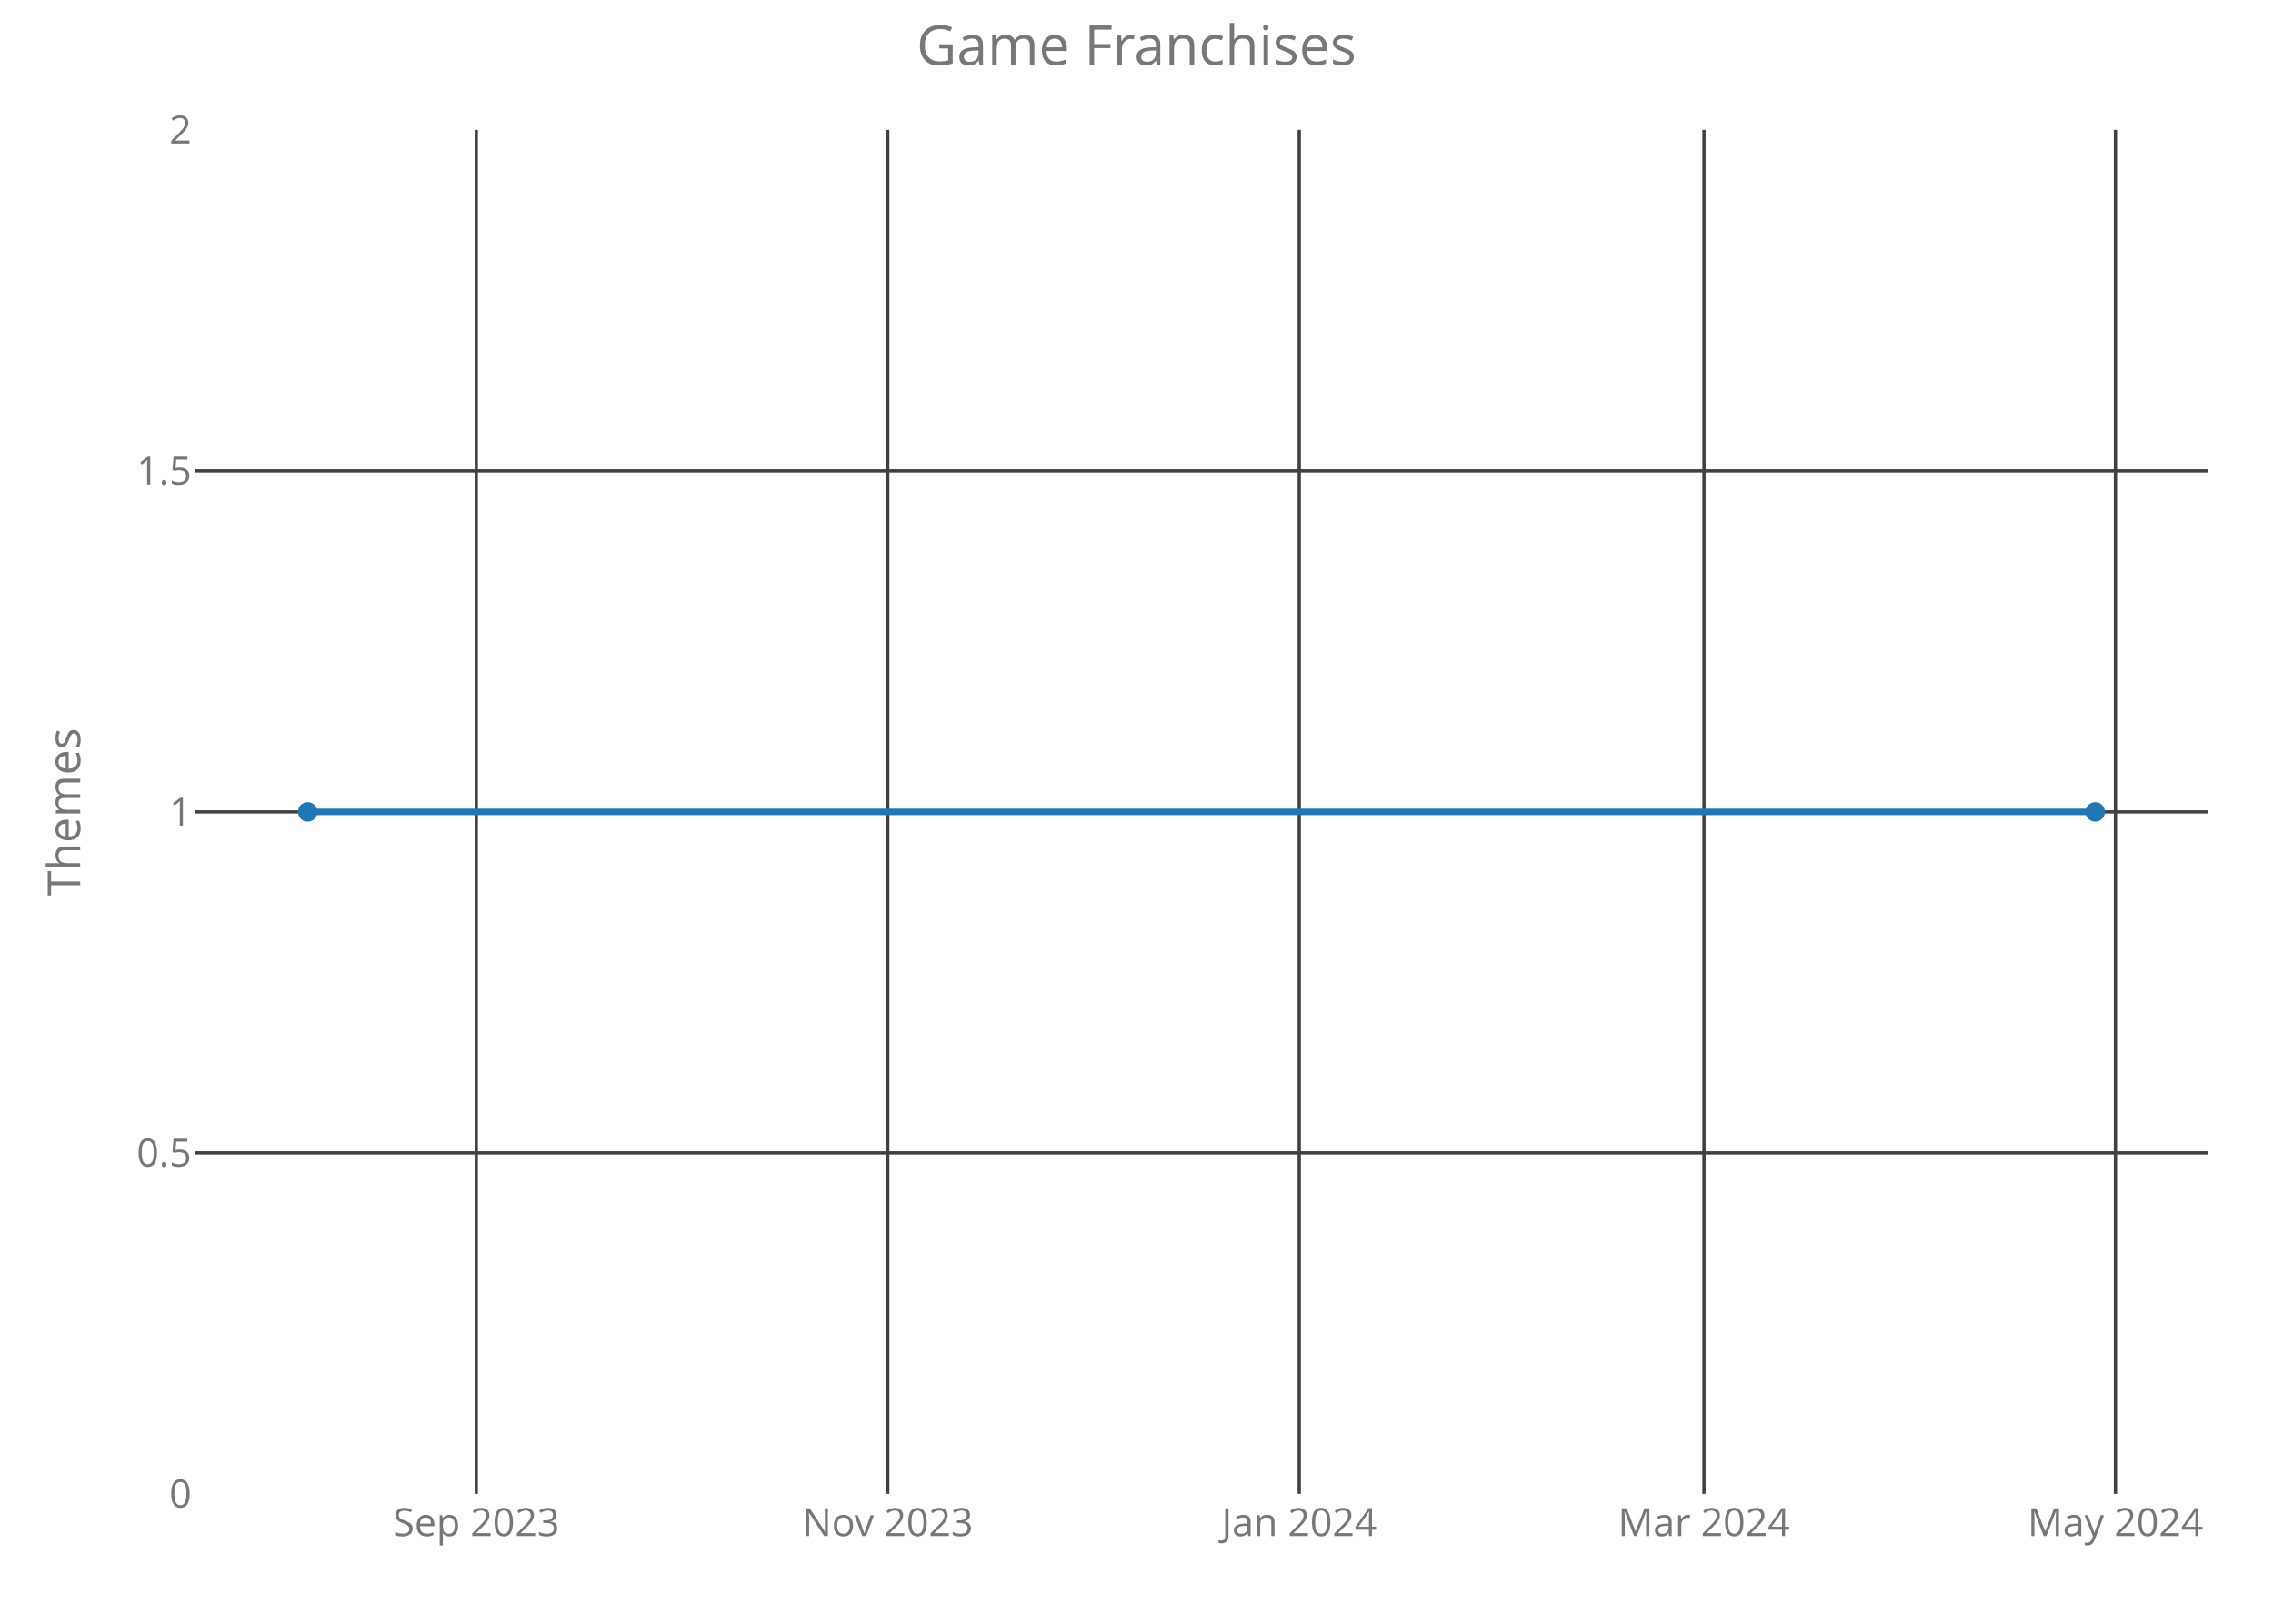
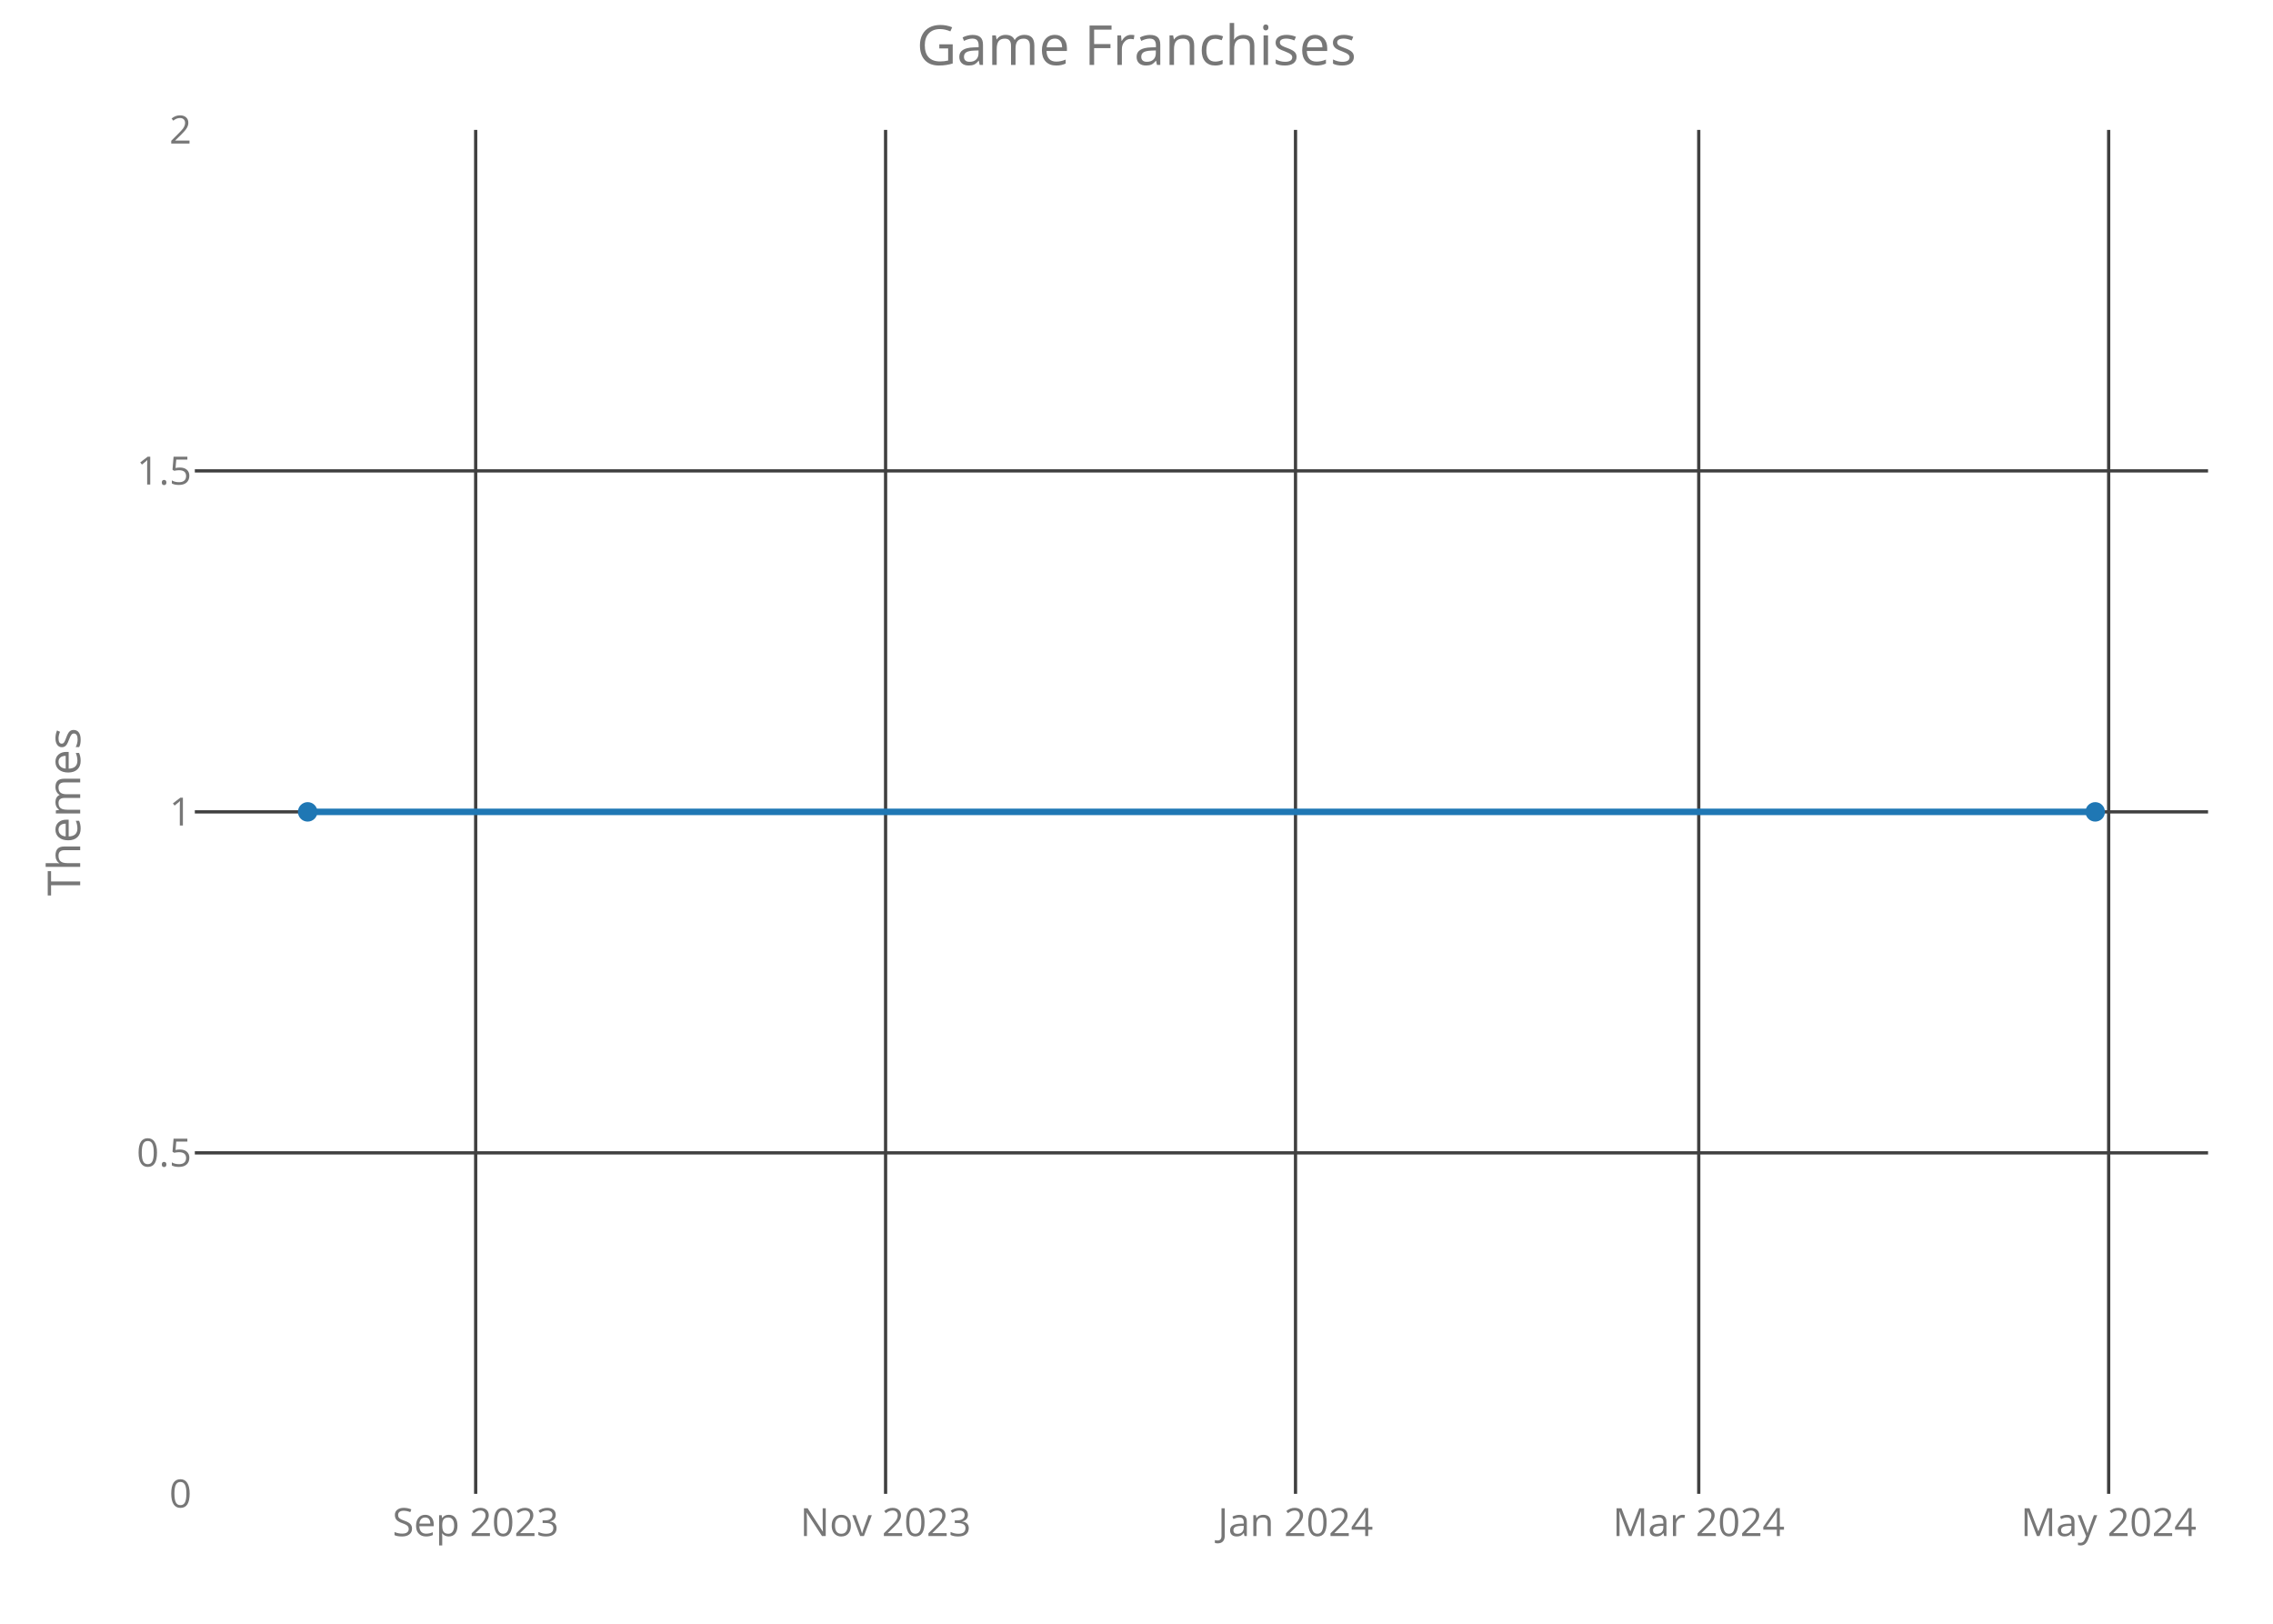
<svg xmlns="http://www.w3.org/2000/svg" class="main-svg" width="700" height="500" style="" viewBox="0 0 700 500">
  <rect x="0" y="0" width="700" height="500" style="fill: rgb(0, 0, 0); fill-opacity: 0;" />
-   <defs id="defs-d0d809">
+   <defs id="defs-1f35f5">
    <g class="clips">
-       <clipPath id="clipd0d809xyplot" class="plotclip">
+       <clipPath id="clip1f35f5xyplot" class="plotclip">
        <rect width="620" height="420" />
      </clipPath>
-       <clipPath class="axesclip" id="clipd0d809x">
+       <clipPath class="axesclip" id="clip1f35f5x">
        <rect x="60" y="0" width="620" height="500" />
      </clipPath>
-       <clipPath class="axesclip" id="clipd0d809y">
+       <clipPath class="axesclip" id="clip1f35f5y">
        <rect x="0" y="40" width="700" height="420" />
      </clipPath>
-       <clipPath class="axesclip" id="clipd0d809xy">
+       <clipPath class="axesclip" id="clip1f35f5xy">
        <rect x="60" y="40" width="620" height="420" />
      </clipPath>
    </g>
    <g class="gradients" />
  </defs>
  <g class="bglayer">
    <rect class="bg" x="60" y="40" width="620" height="420" style="fill: rgb(0, 0, 0); fill-opacity: 0; stroke-width: 0;" />
  </g>
  <g class="layer-below">
    <g class="imagelayer" />
    <g class="shapelayer" />
  </g>
  <g class="cartesianlayer">
    <g class="subplot xy">
      <g class="layer-subplot">
        <g class="shapelayer" />
        <g class="imagelayer" />
      </g>
      <g class="gridlayer">
        <g class="x">
-           <path class="xgrid crisp" transform="translate(146.68,0)" d="M0,40v420" style="stroke: rgb(64, 64, 64); stroke-opacity: 1; stroke-width: 1px;" />
-           <path class="xgrid crisp" transform="translate(273.4,0)" d="M0,40v420" style="stroke: rgb(64, 64, 64); stroke-opacity: 1; stroke-width: 1px;" />
-           <path class="xgrid crisp" transform="translate(400.12,0)" d="M0,40v420" style="stroke: rgb(64, 64, 64); stroke-opacity: 1; stroke-width: 1px;" />
-           <path class="xgrid crisp" transform="translate(524.76,0)" d="M0,40v420" style="stroke: rgb(64, 64, 64); stroke-opacity: 1; stroke-width: 1px;" />
-           <path class="xgrid crisp" transform="translate(651.48,0)" d="M0,40v420" style="stroke: rgb(64, 64, 64); stroke-opacity: 1; stroke-width: 1px;" />
+           <path class="xgrid crisp" transform="translate(146.49,0)" d="M0,40v420" style="stroke: rgb(64, 64, 64); stroke-opacity: 1; stroke-width: 1px;" />
+           <path class="xgrid crisp" transform="translate(272.73,0)" d="M0,40v420" style="stroke: rgb(64, 64, 64); stroke-opacity: 1; stroke-width: 1px;" />
+           <path class="xgrid crisp" transform="translate(398.97,0)" d="M0,40v420" style="stroke: rgb(64, 64, 64); stroke-opacity: 1; stroke-width: 1px;" />
+           <path class="xgrid crisp" transform="translate(523.15,0)" d="M0,40v420" style="stroke: rgb(64, 64, 64); stroke-opacity: 1; stroke-width: 1px;" />
+           <path class="xgrid crisp" transform="translate(649.39,0)" d="M0,40v420" style="stroke: rgb(64, 64, 64); stroke-opacity: 1; stroke-width: 1px;" />
        </g>
        <g class="y">
          <path class="ygrid crisp" transform="translate(0,355)" d="M60,0h620" style="stroke: rgb(64, 64, 64); stroke-opacity: 1; stroke-width: 1px;" />
          <path class="ygrid crisp" transform="translate(0,250)" d="M60,0h620" style="stroke: rgb(64, 64, 64); stroke-opacity: 1; stroke-width: 1px;" />
          <path class="ygrid crisp" transform="translate(0,145)" d="M60,0h620" style="stroke: rgb(64, 64, 64); stroke-opacity: 1; stroke-width: 1px;" />
        </g>
      </g>
      <g class="zerolinelayer" />
      <path class="xlines-below crisp" d="M0,0" style="fill: none;" />
      <path class="ylines-below crisp" d="M0,0" style="fill: none;" />
      <g class="overlines-below" />
      <g class="xaxislayer-below">
        <g class="xtick">
-           <text text-anchor="middle" x="0" y="473" transform="translate(146.68,0)" style="font-family: 'Open Sans'; font-size: 12px; fill: rgb(119, 119, 119); fill-opacity: 1; white-space: pre;">Sep 2023</text>
+           <text text-anchor="middle" x="0" y="473" transform="translate(146.49,0)" style="font-family: 'Open Sans'; font-size: 12px; fill: rgb(119, 119, 119); fill-opacity: 1; white-space: pre;">Sep 2023</text>
        </g>
        <g class="xtick">
-           <text text-anchor="middle" x="0" y="473" transform="translate(273.4,0)" style="font-family: 'Open Sans'; font-size: 12px; fill: rgb(119, 119, 119); fill-opacity: 1; white-space: pre;">Nov 2023</text>
+           <text text-anchor="middle" x="0" y="473" transform="translate(272.73,0)" style="font-family: 'Open Sans'; font-size: 12px; fill: rgb(119, 119, 119); fill-opacity: 1; white-space: pre;">Nov 2023</text>
        </g>
        <g class="xtick">
-           <text text-anchor="middle" x="0" y="473" transform="translate(400.12,0)" style="font-family: 'Open Sans'; font-size: 12px; fill: rgb(119, 119, 119); fill-opacity: 1; white-space: pre;">Jan 2024</text>
+           <text text-anchor="middle" x="0" y="473" transform="translate(398.97,0)" style="font-family: 'Open Sans'; font-size: 12px; fill: rgb(119, 119, 119); fill-opacity: 1; white-space: pre;">Jan 2024</text>
        </g>
        <g class="xtick">
-           <text text-anchor="middle" x="0" y="473" transform="translate(524.76,0)" style="font-family: 'Open Sans'; font-size: 12px; fill: rgb(119, 119, 119); fill-opacity: 1; white-space: pre;">Mar 2024</text>
+           <text text-anchor="middle" x="0" y="473" transform="translate(523.15,0)" style="font-family: 'Open Sans'; font-size: 12px; fill: rgb(119, 119, 119); fill-opacity: 1; white-space: pre;">Mar 2024</text>
        </g>
        <g class="xtick">
-           <text text-anchor="middle" x="0" y="473" transform="translate(651.48,0)" style="font-family: 'Open Sans'; font-size: 12px; fill: rgb(119, 119, 119); fill-opacity: 1; white-space: pre;">May 2024</text>
+           <text text-anchor="middle" x="0" y="473" transform="translate(649.39,0)" style="font-family: 'Open Sans'; font-size: 12px; fill: rgb(119, 119, 119); fill-opacity: 1; white-space: pre;">May 2024</text>
        </g>
      </g>
      <g class="yaxislayer-below">
        <g class="ytick">
          <text text-anchor="end" x="59" y="4.2" transform="translate(0,460)" style="font-family: 'Open Sans'; font-size: 12px; fill: rgb(119, 119, 119); fill-opacity: 1; white-space: pre;">0</text>
        </g>
        <g class="ytick">
          <text text-anchor="end" x="59" y="4.2" transform="translate(0,355)" style="font-family: 'Open Sans'; font-size: 12px; fill: rgb(119, 119, 119); fill-opacity: 1; white-space: pre;">0.5</text>
        </g>
        <g class="ytick">
          <text text-anchor="end" x="59" y="4.2" transform="translate(0,250)" style="font-family: 'Open Sans'; font-size: 12px; fill: rgb(119, 119, 119); fill-opacity: 1; white-space: pre;">1</text>
        </g>
        <g class="ytick">
          <text text-anchor="end" x="59" y="4.2" transform="translate(0,145)" style="font-family: 'Open Sans'; font-size: 12px; fill: rgb(119, 119, 119); fill-opacity: 1; white-space: pre;">1.5</text>
        </g>
        <g class="ytick">
          <text text-anchor="end" x="59" y="4.2" transform="translate(0,40)" style="font-family: 'Open Sans'; font-size: 12px; fill: rgb(119, 119, 119); fill-opacity: 1; white-space: pre;">2</text>
        </g>
      </g>
      <g class="overaxes-below" />
-       <g class="plot" transform="translate(60,40)" clip-path="url('#clipd0d809xyplot')">
+       <g class="plot" transform="translate(60,40)" clip-path="url('#clip1f35f5xyplot')">
        <g class="scatterlayer mlayer">
-           <g class="trace scatter tracee19d7f" style="stroke-miterlimit: 2; opacity: 1;">
+           <g class="trace scatter tracec47a51" style="stroke-miterlimit: 2; opacity: 1;">
            <g class="fills" />
            <g class="errorbars" />
            <g class="lines">
              <path class="js-line" d="M34.75,210L585.25,210" style="vector-effect: non-scaling-stroke; fill: none; stroke: rgb(31, 119, 180); stroke-opacity: 1; stroke-width: 2px; opacity: 1;" />
            </g>
            <g class="points">
              <path class="point" transform="translate(34.75,210)" d="M3,0A3,3 0 1,1 0,-3A3,3 0 0,1 3,0Z" style="opacity: 1; stroke-width: 0px; fill: rgb(31, 119, 180); fill-opacity: 1;" />
              <path class="point" transform="translate(585.25,210)" d="M3,0A3,3 0 1,1 0,-3A3,3 0 0,1 3,0Z" style="opacity: 1; stroke-width: 0px; fill: rgb(31, 119, 180); fill-opacity: 1;" />
            </g>
            <g class="text" />
          </g>
        </g>
      </g>
      <g class="overplot" />
      <path class="xlines-above" />
      <path class="ylines-above" />
      <g class="overlines-above" />
      <g class="xaxislayer-above" />
      <g class="yaxislayer-above" />
      <g class="overaxes-above" />
    </g>
  </g>
  <g class="polarlayer" />
  <g class="ternarylayer" />
  <g class="geolayer" />
  <g class="funnelarealayer" />
  <g class="pielayer" />
  <g class="treemaplayer" />
  <g class="sunburstlayer" />
  <g class="glimages" />
-   <defs id="topdefs-d0d809">
+   <defs id="topdefs-1f35f5">
    <g class="clips" />
  </defs>
  <g class="layer-above">
    <g class="imagelayer" />
    <g class="shapelayer" />
  </g>
  <g class="infolayer">
    <g class="g-gtitle">
      <text class="gtitle" x="350" y="20" text-anchor="middle" dy="0em" style="font-family: 'Open Sans'; font-size: 17px; fill: rgb(119, 119, 119); opacity: 1; font-weight: normal; white-space: pre;">Game Franchises</text>
    </g>
    <g class="g-xtitle" />
    <g class="g-ytitle">
      <text class="ytitle" transform="rotate(-90,24.7,250)" x="24.7" y="250" text-anchor="middle" style="font-family: 'Open Sans'; font-size: 14px; fill: rgb(119, 119, 119); opacity: 1; font-weight: normal; white-space: pre;">Themes</text>
    </g>
  </g>
</svg>
